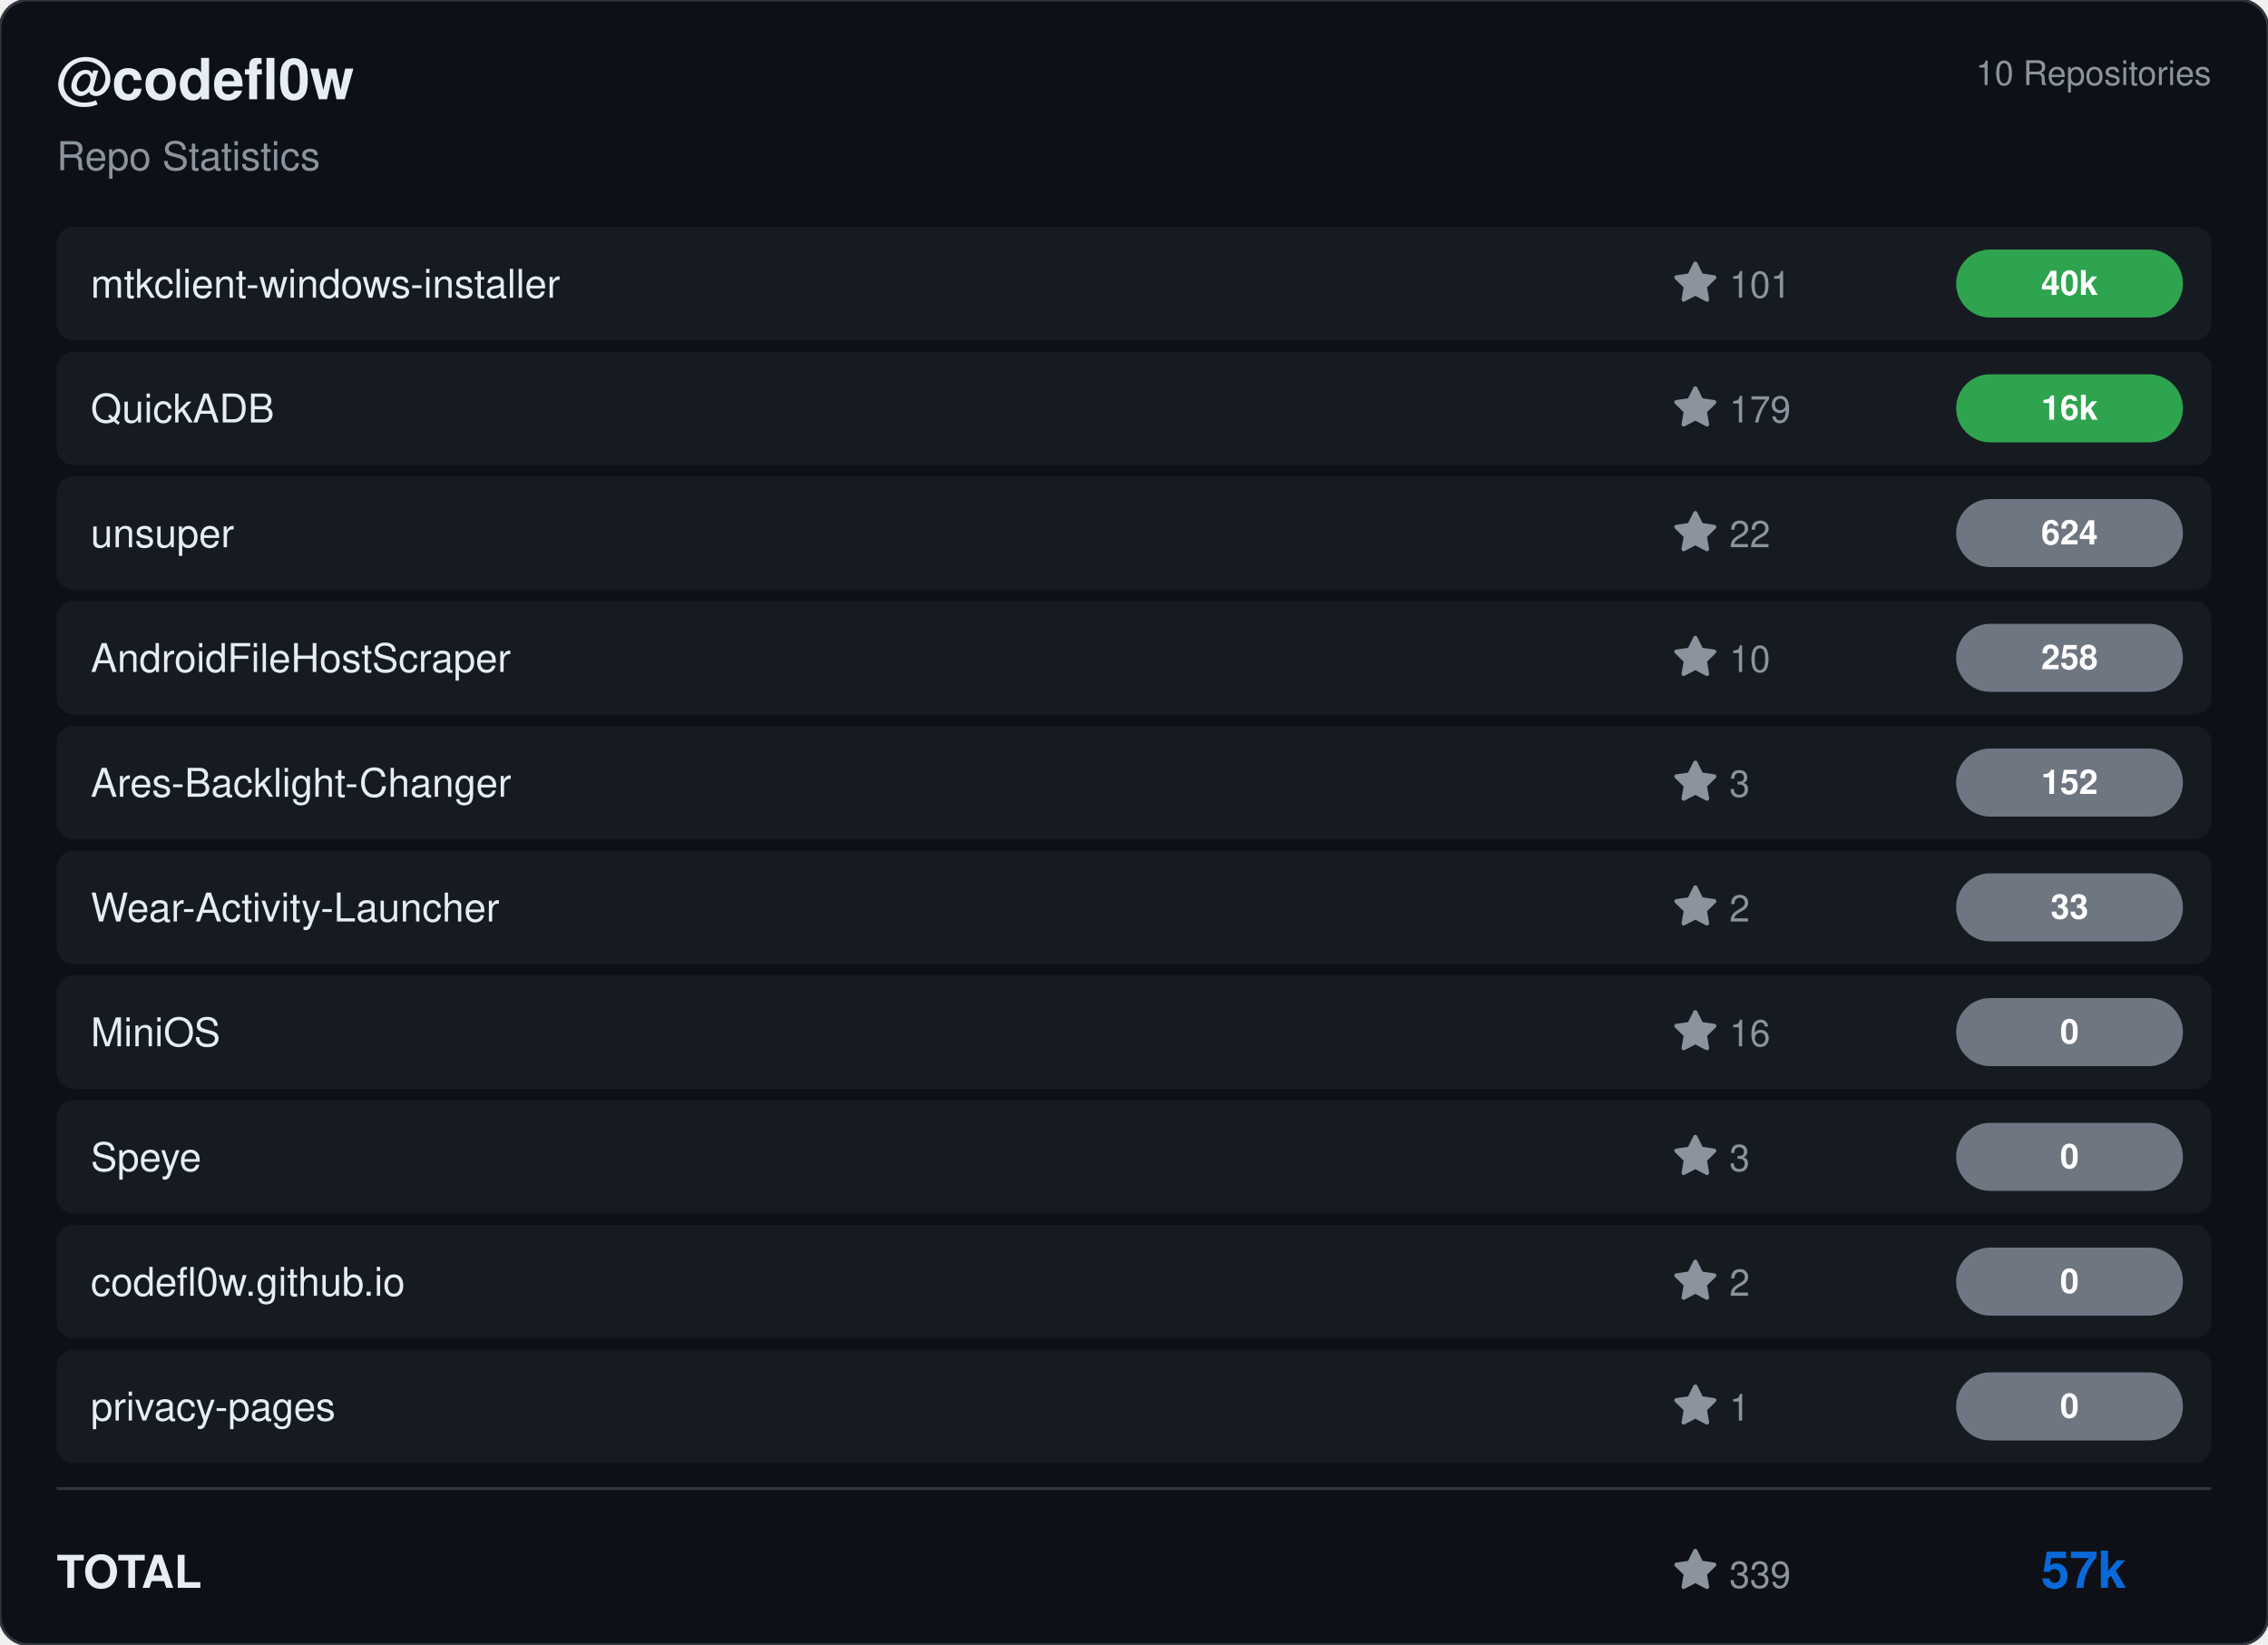
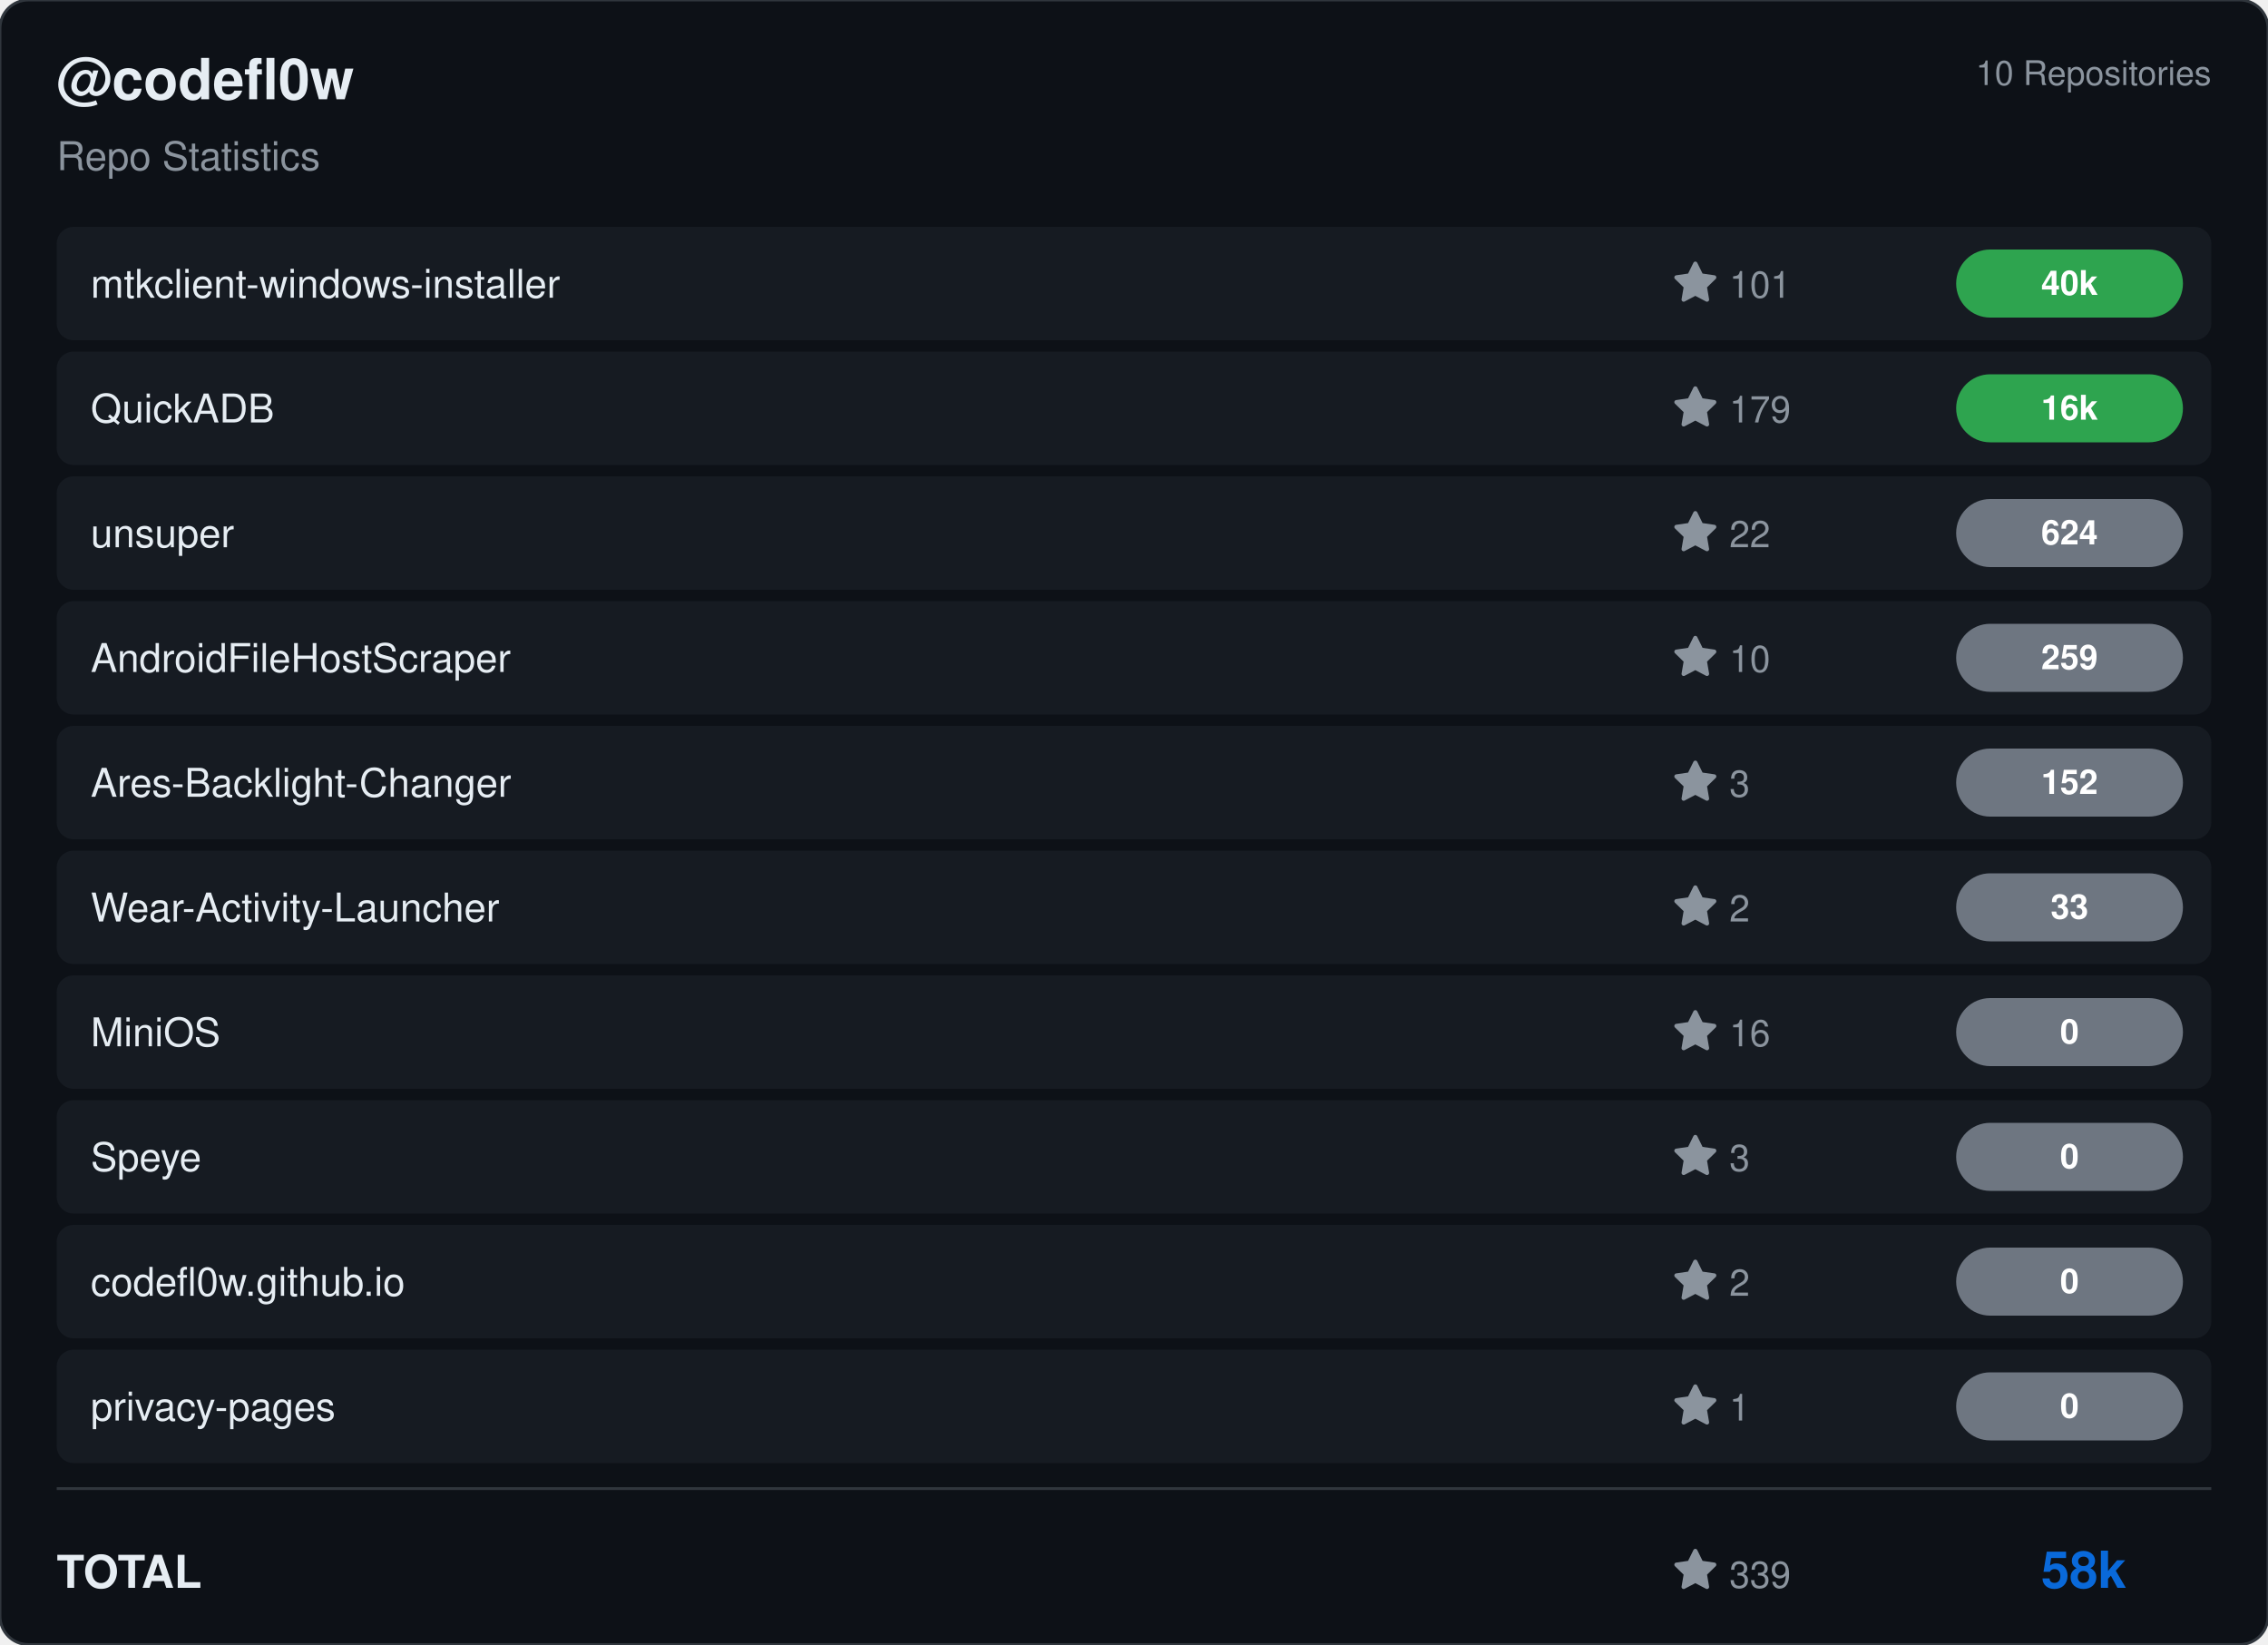
<svg xmlns="http://www.w3.org/2000/svg" viewBox="0 0 800 580" width="800" height="580">
  <rect width="800" height="580" rx="10" fill="#0d1117" stroke="#30363d" stroke-width="1" />
  <g transform="translate(20, 35)">
    <text fill="#e6edf3" font-size="20" font-family="Segoe UI, Helvetica, Arial, sans-serif" font-weight="600">@codefl0w</text>
    <text y="25" fill="#8b949e" font-size="14" font-family="Segoe UI, Helvetica, Arial, sans-serif">Repo Statistics</text>
  </g>
  <text x="780" y="30" fill="#8b949e" font-size="12" font-family="Segoe UI, Helvetica, Arial, sans-serif" text-anchor="end">10 Repositories</text>
  <rect x="20" y="80" width="760" height="40" rx="6" fill="#161b22" />
  <text x="32" y="105" fill="#e6edf3" font-size="14" font-family="Segoe UI, Helvetica, Arial, sans-serif" font-weight="500">mtkclient-windows-installer</text>
  <g transform="translate(590, 92)">
    <path d="M8 .25a.75.75 0 0 1 .673.418l1.882 3.815 4.21.612a.75.75 0 0 1 .416 1.279l-3.046 2.97.719 4.192a.751.751 0 0 1-1.088.791L8 12.347l-3.766 1.98a.75.75 0 0 1-1.088-.79l.72-4.194L.818 6.374a.75.75 0 0 1 .416-1.28l4.21-.611L7.327.668A.75.75 0 0 1 8 .25Z" fill="#8b949e" />
    <text x="20" y="13" fill="#8b949e" font-size="13" font-family="Segoe UI, Helvetica, Arial, sans-serif">101</text>
  </g>
  <rect x="690" y="88.0" width="80" height="24" rx="12" fill="#2ea44f" />
  <text x="730.0" y="104.0" fill="#ffffff" font-size="12" font-weight="bold" font-family="Segoe UI, Helvetica, Arial, sans-serif" text-anchor="middle">40k</text>
  <rect x="20" y="124" width="760" height="40" rx="6" fill="#161b22" />
  <text x="32" y="149" fill="#e6edf3" font-size="14" font-family="Segoe UI, Helvetica, Arial, sans-serif" font-weight="500">QuickADB</text>
  <g transform="translate(590, 136)">
    <path d="M8 .25a.75.75 0 0 1 .673.418l1.882 3.815 4.21.612a.75.75 0 0 1 .416 1.279l-3.046 2.97.719 4.192a.751.751 0 0 1-1.088.791L8 12.347l-3.766 1.98a.75.75 0 0 1-1.088-.79l.72-4.194L.818 6.374a.75.75 0 0 1 .416-1.28l4.21-.611L7.327.668A.75.75 0 0 1 8 .25Z" fill="#8b949e" />
    <text x="20" y="13" fill="#8b949e" font-size="13" font-family="Segoe UI, Helvetica, Arial, sans-serif">179</text>
  </g>
  <rect x="690" y="132.0" width="80" height="24" rx="12" fill="#2ea44f" />
  <text x="730.0" y="148.0" fill="#ffffff" font-size="12" font-weight="bold" font-family="Segoe UI, Helvetica, Arial, sans-serif" text-anchor="middle">16k</text>
  <rect x="20" y="168" width="760" height="40" rx="6" fill="#161b22" />
  <text x="32" y="193" fill="#e6edf3" font-size="14" font-family="Segoe UI, Helvetica, Arial, sans-serif" font-weight="500">unsuper</text>
  <g transform="translate(590, 180)">
    <path d="M8 .25a.75.75 0 0 1 .673.418l1.882 3.815 4.21.612a.75.75 0 0 1 .416 1.279l-3.046 2.97.719 4.192a.751.751 0 0 1-1.088.791L8 12.347l-3.766 1.98a.75.75 0 0 1-1.088-.79l.72-4.194L.818 6.374a.75.75 0 0 1 .416-1.28l4.21-.611L7.327.668A.75.75 0 0 1 8 .25Z" fill="#8b949e" />
    <text x="20" y="13" fill="#8b949e" font-size="13" font-family="Segoe UI, Helvetica, Arial, sans-serif">22</text>
  </g>
  <rect x="690" y="176.0" width="80" height="24" rx="12" fill="#6e7681" />
  <text x="730.0" y="192.0" fill="#ffffff" font-size="12" font-weight="bold" font-family="Segoe UI, Helvetica, Arial, sans-serif" text-anchor="middle">624</text>
  <rect x="20" y="212" width="760" height="40" rx="6" fill="#161b22" />
  <text x="32" y="237" fill="#e6edf3" font-size="14" font-family="Segoe UI, Helvetica, Arial, sans-serif" font-weight="500">AndroidFileHostScraper</text>
  <g transform="translate(590, 224)">
    <path d="M8 .25a.75.75 0 0 1 .673.418l1.882 3.815 4.21.612a.75.75 0 0 1 .416 1.279l-3.046 2.97.719 4.192a.751.751 0 0 1-1.088.791L8 12.347l-3.766 1.98a.75.75 0 0 1-1.088-.79l.72-4.194L.818 6.374a.75.75 0 0 1 .416-1.28l4.21-.611L7.327.668A.75.75 0 0 1 8 .25Z" fill="#8b949e" />
    <text x="20" y="13" fill="#8b949e" font-size="13" font-family="Segoe UI, Helvetica, Arial, sans-serif">10</text>
  </g>
  <rect x="690" y="220.0" width="80" height="24" rx="12" fill="#6e7681" />
-   <text x="730.0" y="236.0" fill="#ffffff" font-size="12" font-weight="bold" font-family="Segoe UI, Helvetica, Arial, sans-serif" text-anchor="middle">258</text>
+   <text x="730.0" y="236.0" fill="#ffffff" font-size="12" font-weight="bold" font-family="Segoe UI, Helvetica, Arial, sans-serif" text-anchor="middle">259</text>
  <rect x="20" y="256" width="760" height="40" rx="6" fill="#161b22" />
  <text x="32" y="281" fill="#e6edf3" font-size="14" font-family="Segoe UI, Helvetica, Arial, sans-serif" font-weight="500">Ares-Backlight-Changer</text>
  <g transform="translate(590, 268)">
    <path d="M8 .25a.75.75 0 0 1 .673.418l1.882 3.815 4.21.612a.75.75 0 0 1 .416 1.279l-3.046 2.97.719 4.192a.751.751 0 0 1-1.088.791L8 12.347l-3.766 1.98a.75.75 0 0 1-1.088-.79l.72-4.194L.818 6.374a.75.75 0 0 1 .416-1.28l4.21-.611L7.327.668A.75.75 0 0 1 8 .25Z" fill="#8b949e" />
    <text x="20" y="13" fill="#8b949e" font-size="13" font-family="Segoe UI, Helvetica, Arial, sans-serif">3</text>
  </g>
  <rect x="690" y="264.0" width="80" height="24" rx="12" fill="#6e7681" />
  <text x="730.0" y="280.0" fill="#ffffff" font-size="12" font-weight="bold" font-family="Segoe UI, Helvetica, Arial, sans-serif" text-anchor="middle">152</text>
  <rect x="20" y="300" width="760" height="40" rx="6" fill="#161b22" />
  <text x="32" y="325" fill="#e6edf3" font-size="14" font-family="Segoe UI, Helvetica, Arial, sans-serif" font-weight="500">Wear-Activity-Launcher</text>
  <g transform="translate(590, 312)">
    <path d="M8 .25a.75.75 0 0 1 .673.418l1.882 3.815 4.21.612a.75.75 0 0 1 .416 1.279l-3.046 2.97.719 4.192a.751.751 0 0 1-1.088.791L8 12.347l-3.766 1.98a.75.75 0 0 1-1.088-.79l.72-4.194L.818 6.374a.75.75 0 0 1 .416-1.28l4.21-.611L7.327.668A.75.75 0 0 1 8 .25Z" fill="#8b949e" />
    <text x="20" y="13" fill="#8b949e" font-size="13" font-family="Segoe UI, Helvetica, Arial, sans-serif">2</text>
  </g>
  <rect x="690" y="308.0" width="80" height="24" rx="12" fill="#6e7681" />
  <text x="730.0" y="324.0" fill="#ffffff" font-size="12" font-weight="bold" font-family="Segoe UI, Helvetica, Arial, sans-serif" text-anchor="middle">33</text>
  <rect x="20" y="344" width="760" height="40" rx="6" fill="#161b22" />
  <text x="32" y="369" fill="#e6edf3" font-size="14" font-family="Segoe UI, Helvetica, Arial, sans-serif" font-weight="500">MiniOS</text>
  <g transform="translate(590, 356)">
    <path d="M8 .25a.75.75 0 0 1 .673.418l1.882 3.815 4.21.612a.75.75 0 0 1 .416 1.279l-3.046 2.97.719 4.192a.751.751 0 0 1-1.088.791L8 12.347l-3.766 1.98a.75.75 0 0 1-1.088-.79l.72-4.194L.818 6.374a.75.75 0 0 1 .416-1.28l4.21-.611L7.327.668A.75.75 0 0 1 8 .25Z" fill="#8b949e" />
    <text x="20" y="13" fill="#8b949e" font-size="13" font-family="Segoe UI, Helvetica, Arial, sans-serif">16</text>
  </g>
  <rect x="690" y="352.0" width="80" height="24" rx="12" fill="#6e7681" />
  <text x="730.0" y="368.0" fill="#ffffff" font-size="12" font-weight="bold" font-family="Segoe UI, Helvetica, Arial, sans-serif" text-anchor="middle">0</text>
  <rect x="20" y="388" width="760" height="40" rx="6" fill="#161b22" />
  <text x="32" y="413" fill="#e6edf3" font-size="14" font-family="Segoe UI, Helvetica, Arial, sans-serif" font-weight="500">Speye</text>
  <g transform="translate(590, 400)">
    <path d="M8 .25a.75.75 0 0 1 .673.418l1.882 3.815 4.21.612a.75.75 0 0 1 .416 1.279l-3.046 2.97.719 4.192a.751.751 0 0 1-1.088.791L8 12.347l-3.766 1.98a.75.75 0 0 1-1.088-.79l.72-4.194L.818 6.374a.75.75 0 0 1 .416-1.28l4.21-.611L7.327.668A.75.75 0 0 1 8 .25Z" fill="#8b949e" />
    <text x="20" y="13" fill="#8b949e" font-size="13" font-family="Segoe UI, Helvetica, Arial, sans-serif">3</text>
  </g>
  <rect x="690" y="396.0" width="80" height="24" rx="12" fill="#6e7681" />
  <text x="730.0" y="412.0" fill="#ffffff" font-size="12" font-weight="bold" font-family="Segoe UI, Helvetica, Arial, sans-serif" text-anchor="middle">0</text>
  <rect x="20" y="432" width="760" height="40" rx="6" fill="#161b22" />
  <text x="32" y="457" fill="#e6edf3" font-size="14" font-family="Segoe UI, Helvetica, Arial, sans-serif" font-weight="500">codefl0w.github.io</text>
  <g transform="translate(590, 444)">
    <path d="M8 .25a.75.75 0 0 1 .673.418l1.882 3.815 4.21.612a.75.75 0 0 1 .416 1.279l-3.046 2.97.719 4.192a.751.751 0 0 1-1.088.791L8 12.347l-3.766 1.98a.75.75 0 0 1-1.088-.79l.72-4.194L.818 6.374a.75.75 0 0 1 .416-1.28l4.21-.611L7.327.668A.75.75 0 0 1 8 .25Z" fill="#8b949e" />
    <text x="20" y="13" fill="#8b949e" font-size="13" font-family="Segoe UI, Helvetica, Arial, sans-serif">2</text>
  </g>
  <rect x="690" y="440.0" width="80" height="24" rx="12" fill="#6e7681" />
  <text x="730.0" y="456.0" fill="#ffffff" font-size="12" font-weight="bold" font-family="Segoe UI, Helvetica, Arial, sans-serif" text-anchor="middle">0</text>
  <rect x="20" y="476" width="760" height="40" rx="6" fill="#161b22" />
  <text x="32" y="501" fill="#e6edf3" font-size="14" font-family="Segoe UI, Helvetica, Arial, sans-serif" font-weight="500">privacy-pages</text>
  <g transform="translate(590, 488)">
    <path d="M8 .25a.75.75 0 0 1 .673.418l1.882 3.815 4.21.612a.75.75 0 0 1 .416 1.279l-3.046 2.97.719 4.192a.751.751 0 0 1-1.088.791L8 12.347l-3.766 1.98a.75.75 0 0 1-1.088-.79l.72-4.194L.818 6.374a.75.75 0 0 1 .416-1.28l4.21-.611L7.327.668A.75.75 0 0 1 8 .25Z" fill="#8b949e" />
    <text x="20" y="13" fill="#8b949e" font-size="13" font-family="Segoe UI, Helvetica, Arial, sans-serif">1</text>
  </g>
  <rect x="690" y="484.0" width="80" height="24" rx="12" fill="#6e7681" />
  <text x="730.0" y="500.0" fill="#ffffff" font-size="12" font-weight="bold" font-family="Segoe UI, Helvetica, Arial, sans-serif" text-anchor="middle">0</text>
  <line x1="20" y1="525" x2="780" y2="525" stroke="#30363d" />
  <text x="20" y="560" fill="#e6edf3" font-size="16" font-family="Segoe UI, Helvetica, Arial, sans-serif" font-weight="600">TOTAL</text>
  <g transform="translate(590, 546)">
    <path d="M8 .25a.75.75 0 0 1 .673.418l1.882 3.815 4.21.612a.75.75 0 0 1 .416 1.279l-3.046 2.97.719 4.192a.751.751 0 0 1-1.088.791L8 12.347l-3.766 1.98a.75.75 0 0 1-1.088-.79l.72-4.194L.818 6.374a.75.75 0 0 1 .416-1.28l4.21-.611L7.327.668A.75.75 0 0 1 8 .25Z" fill="#8b949e" />
    <text x="20" y="14" fill="#8b949e" font-size="13" font-family="Segoe UI, Helvetica, Arial, sans-serif">339</text>
  </g>
-   <text x="750" y="560" fill="#0969da" font-size="18" font-family="Segoe UI, Helvetica, Arial, sans-serif" font-weight="bold" text-anchor="end">57k</text>
+   <text x="750" y="560" fill="#0969da" font-size="18" font-family="Segoe UI, Helvetica, Arial, sans-serif" font-weight="bold" text-anchor="end">58k</text>
</svg>
